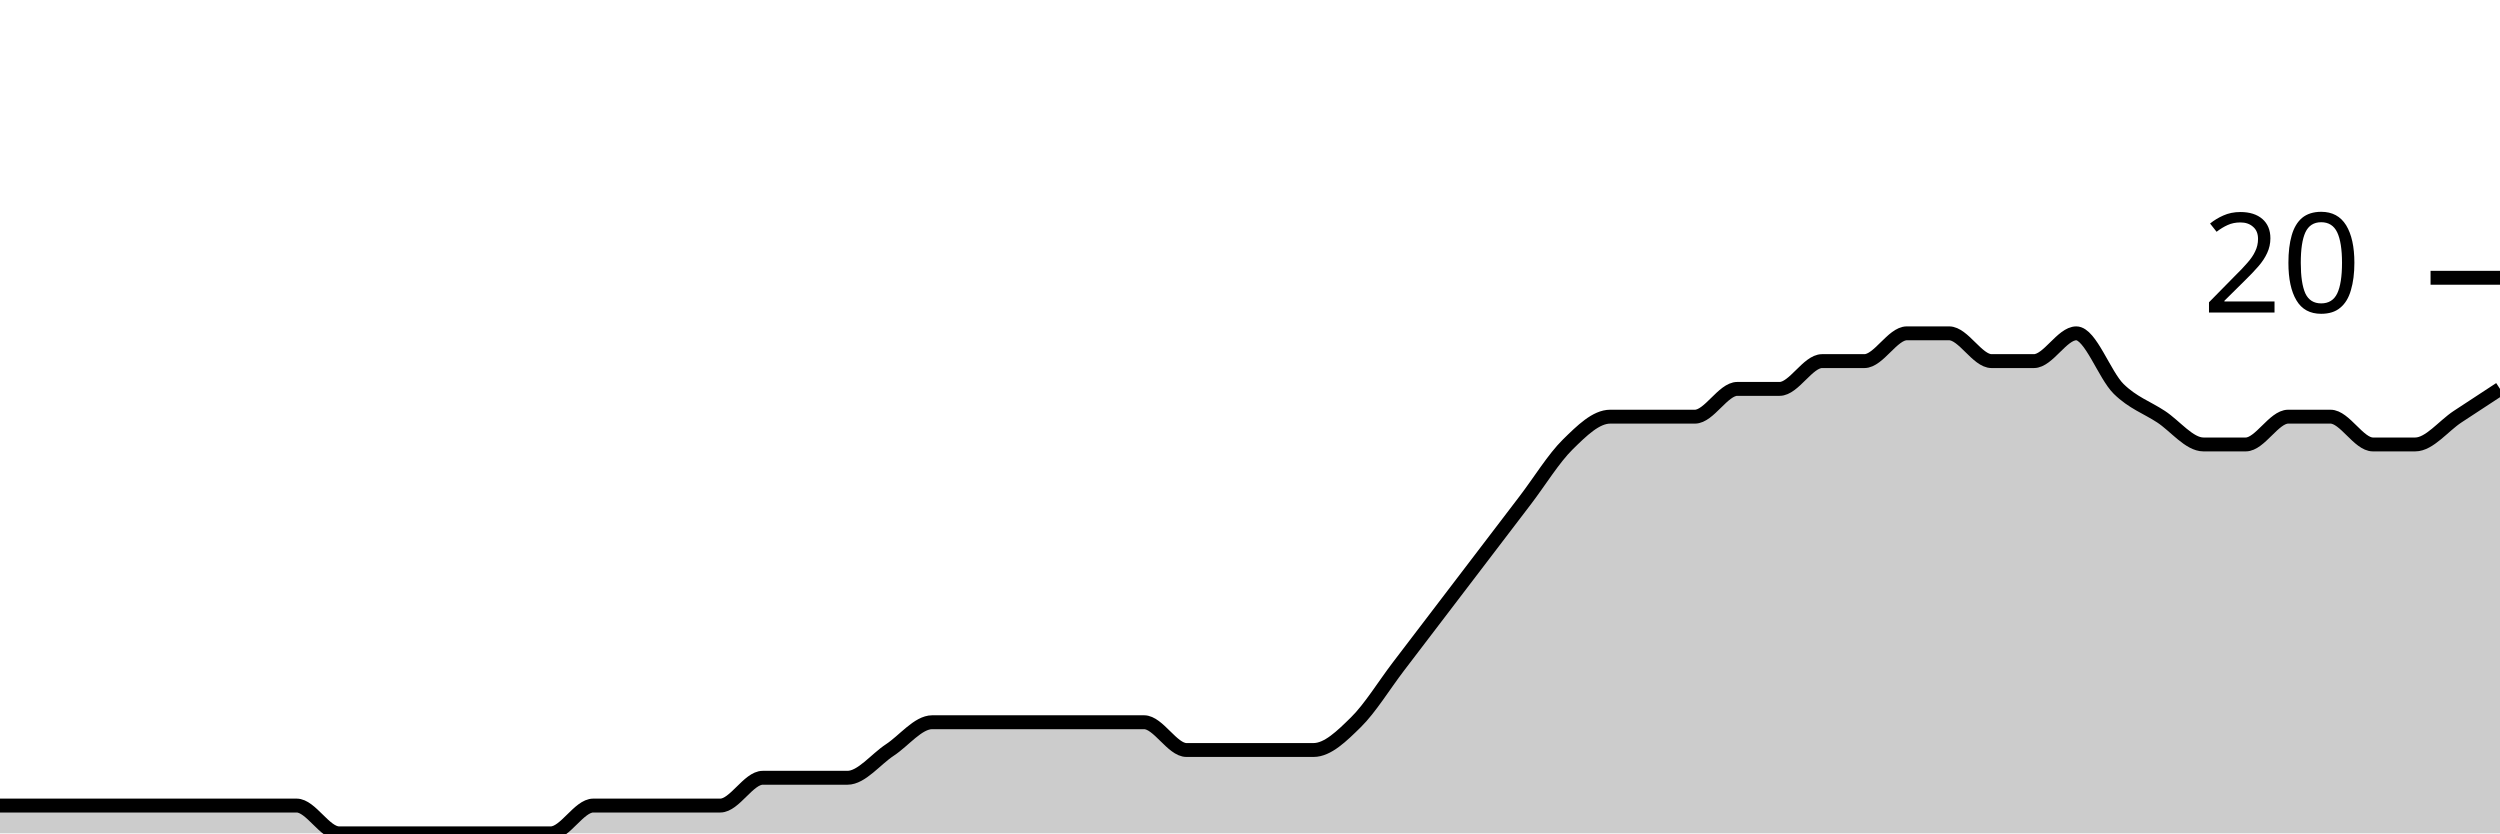
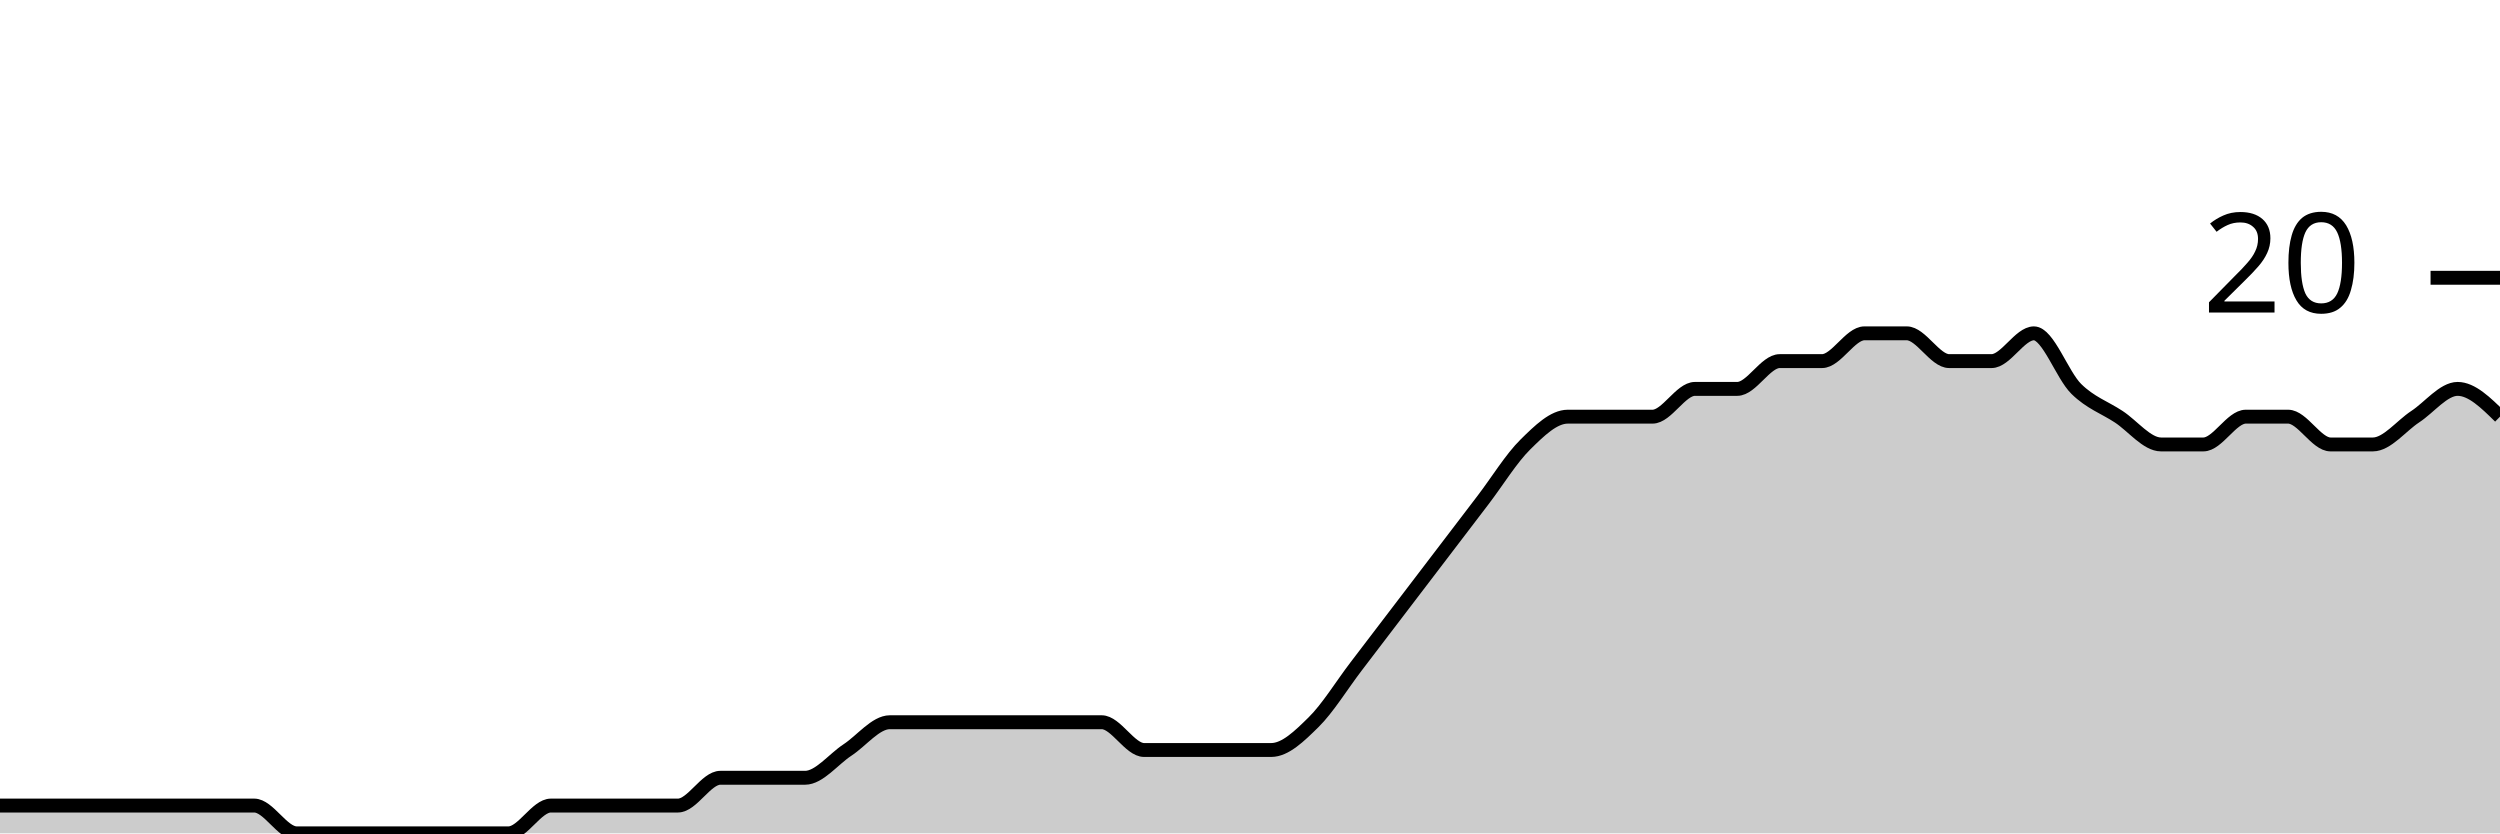
<svg xmlns="http://www.w3.org/2000/svg" viewBox="0 0 180 60">
  <g transform="translate(0,20)">
-     <path class="area" fill="rgba(0, 0, 0, 0.2)" d="M0,38C1.017,38,2.034,38,3.051,38C4.068,38,5.085,38,6.102,38C7.119,38,8.136,38,9.153,38C10.169,38,11.186,38,12.203,38C13.22,38,14.237,38,15.254,38C16.271,38,17.288,38,18.305,38C19.322,38,20.339,38,21.356,38C22.373,38,23.39,40,24.407,40C25.424,40,26.441,40,27.458,40C28.475,40,29.492,40,30.508,40C31.525,40,32.542,40,33.559,40C34.576,40,35.593,40,36.61,40C37.627,40,38.644,40,39.661,40C40.678,40,41.695,38,42.712,38C43.729,38,44.746,38,45.763,38C46.78,38,47.797,38,48.814,38C49.831,38,50.847,38,51.864,38C52.881,38,53.898,36,54.915,36C55.932,36,56.949,36,57.966,36C58.983,36,60,36,61.017,36C62.034,36,63.051,34.667,64.068,34C65.085,33.333,66.102,32,67.119,32C68.136,32,69.153,32,70.169,32C71.186,32,72.203,32,73.22,32C74.237,32,75.254,32,76.271,32C77.288,32,78.305,32,79.322,32C80.339,32,81.356,32,82.373,32C83.39,32,84.407,34,85.424,34C86.441,34,87.458,34,88.475,34C89.492,34,90.508,34,91.525,34C92.542,34,93.559,34,94.576,34C95.593,34,96.61,33,97.627,32C98.644,31,99.661,29.333,100.678,28C101.695,26.667,102.712,25.333,103.729,24C104.746,22.667,105.763,21.333,106.78,20C107.797,18.667,108.814,17.333,109.831,16C110.847,14.667,111.864,13,112.881,12C113.898,11,114.915,10,115.932,10C116.949,10,117.966,10,118.983,10C120,10,121.017,10,122.034,10C123.051,10,124.068,8,125.085,8C126.102,8,127.119,8,128.136,8C129.153,8,130.169,6,131.186,6C132.203,6,133.22,6,134.237,6C135.254,6,136.271,4,137.288,4C138.305,4,139.322,4,140.339,4C141.356,4,142.373,6,143.39,6C144.407,6,145.424,6,146.441,6C147.458,6,148.475,4,149.492,4C150.508,4,151.525,7,152.542,8C153.559,9,154.576,9.333,155.593,10C156.61,10.667,157.627,12,158.644,12C159.661,12,160.678,12,161.695,12C162.712,12,163.729,10,164.746,10C165.763,10,166.78,10,167.797,10C168.814,10,169.831,12,170.847,12C171.864,12,172.881,12,173.898,12C174.915,12,175.932,10.667,176.949,10C177.966,9.333,178.983,8.667,180,8L180,40C178.983,40,177.966,40,176.949,40C175.932,40,174.915,40,173.898,40C172.881,40,171.864,40,170.847,40C169.831,40,168.814,40,167.797,40C166.78,40,165.763,40,164.746,40C163.729,40,162.712,40,161.695,40C160.678,40,159.661,40,158.644,40C157.627,40,156.61,40,155.593,40C154.576,40,153.559,40,152.542,40C151.525,40,150.508,40,149.492,40C148.475,40,147.458,40,146.441,40C145.424,40,144.407,40,143.39,40C142.373,40,141.356,40,140.339,40C139.322,40,138.305,40,137.288,40C136.271,40,135.254,40,134.237,40C133.22,40,132.203,40,131.186,40C130.169,40,129.153,40,128.136,40C127.119,40,126.102,40,125.085,40C124.068,40,123.051,40,122.034,40C121.017,40,120,40,118.983,40C117.966,40,116.949,40,115.932,40C114.915,40,113.898,40,112.881,40C111.864,40,110.847,40,109.831,40C108.814,40,107.797,40,106.78,40C105.763,40,104.746,40,103.729,40C102.712,40,101.695,40,100.678,40C99.661,40,98.644,40,97.627,40C96.61,40,95.593,40,94.576,40C93.559,40,92.542,40,91.525,40C90.508,40,89.492,40,88.475,40C87.458,40,86.441,40,85.424,40C84.407,40,83.39,40,82.373,40C81.356,40,80.339,40,79.322,40C78.305,40,77.288,40,76.271,40C75.254,40,74.237,40,73.22,40C72.203,40,71.186,40,70.169,40C69.153,40,68.136,40,67.119,40C66.102,40,65.085,40,64.068,40C63.051,40,62.034,40,61.017,40C60,40,58.983,40,57.966,40C56.949,40,55.932,40,54.915,40C53.898,40,52.881,40,51.864,40C50.847,40,49.831,40,48.814,40C47.797,40,46.78,40,45.763,40C44.746,40,43.729,40,42.712,40C41.695,40,40.678,40,39.661,40C38.644,40,37.627,40,36.61,40C35.593,40,34.576,40,33.559,40C32.542,40,31.525,40,30.508,40C29.492,40,28.475,40,27.458,40C26.441,40,25.424,40,24.407,40C23.39,40,22.373,40,21.356,40C20.339,40,19.322,40,18.305,40C17.288,40,16.271,40,15.254,40C14.237,40,13.22,40,12.203,40C11.186,40,10.169,40,9.153,40C8.136,40,7.119,40,6.102,40C5.085,40,4.068,40,3.051,40C2.034,40,1.017,40,0,40Z" />
-     <path class="line" stroke="black" fill="none" d="M0,38C1.017,38,2.034,38,3.051,38C4.068,38,5.085,38,6.102,38C7.119,38,8.136,38,9.153,38C10.169,38,11.186,38,12.203,38C13.22,38,14.237,38,15.254,38C16.271,38,17.288,38,18.305,38C19.322,38,20.339,38,21.356,38C22.373,38,23.39,40,24.407,40C25.424,40,26.441,40,27.458,40C28.475,40,29.492,40,30.508,40C31.525,40,32.542,40,33.559,40C34.576,40,35.593,40,36.61,40C37.627,40,38.644,40,39.661,40C40.678,40,41.695,38,42.712,38C43.729,38,44.746,38,45.763,38C46.78,38,47.797,38,48.814,38C49.831,38,50.847,38,51.864,38C52.881,38,53.898,36,54.915,36C55.932,36,56.949,36,57.966,36C58.983,36,60,36,61.017,36C62.034,36,63.051,34.667,64.068,34C65.085,33.333,66.102,32,67.119,32C68.136,32,69.153,32,70.169,32C71.186,32,72.203,32,73.22,32C74.237,32,75.254,32,76.271,32C77.288,32,78.305,32,79.322,32C80.339,32,81.356,32,82.373,32C83.39,32,84.407,34,85.424,34C86.441,34,87.458,34,88.475,34C89.492,34,90.508,34,91.525,34C92.542,34,93.559,34,94.576,34C95.593,34,96.61,33,97.627,32C98.644,31,99.661,29.333,100.678,28C101.695,26.667,102.712,25.333,103.729,24C104.746,22.667,105.763,21.333,106.78,20C107.797,18.667,108.814,17.333,109.831,16C110.847,14.667,111.864,13,112.881,12C113.898,11,114.915,10,115.932,10C116.949,10,117.966,10,118.983,10C120,10,121.017,10,122.034,10C123.051,10,124.068,8,125.085,8C126.102,8,127.119,8,128.136,8C129.153,8,130.169,6,131.186,6C132.203,6,133.22,6,134.237,6C135.254,6,136.271,4,137.288,4C138.305,4,139.322,4,140.339,4C141.356,4,142.373,6,143.39,6C144.407,6,145.424,6,146.441,6C147.458,6,148.475,4,149.492,4C150.508,4,151.525,7,152.542,8C153.559,9,154.576,9.333,155.593,10C156.61,10.667,157.627,12,158.644,12C159.661,12,160.678,12,161.695,12C162.712,12,163.729,10,164.746,10C165.763,10,166.78,10,167.797,10C168.814,10,169.831,12,170.847,12C171.864,12,172.881,12,173.898,12C174.915,12,175.932,10.667,176.949,10C177.966,9.333,178.983,8.667,180,8" />
+     <path class="area" fill="rgba(0, 0, 0, 0.2)" d="M0,38C1.017,38,2.034,38,3.051,38C4.068,38,5.085,38,6.102,38C7.119,38,8.136,38,9.153,38C10.169,38,11.186,38,12.203,38C13.22,38,14.237,38,15.254,38C16.271,38,17.288,38,18.305,38C19.322,38,20.339,40,21.356,40C22.373,40,23.39,40,24.407,40C25.424,40,26.441,40,27.458,40C28.475,40,29.492,40,30.508,40C31.525,40,32.542,40,33.559,40C34.576,40,35.593,40,36.61,40C37.627,40,38.644,38,39.661,38C40.678,38,41.695,38,42.712,38C43.729,38,44.746,38,45.763,38C46.78,38,47.797,38,48.814,38C49.831,38,50.847,36,51.864,36C52.881,36,53.898,36,54.915,36C55.932,36,56.949,36,57.966,36C58.983,36,60,34.667,61.017,34C62.034,33.333,63.051,32,64.068,32C65.085,32,66.102,32,67.119,32C68.136,32,69.153,32,70.169,32C71.186,32,72.203,32,73.22,32C74.237,32,75.254,32,76.271,32C77.288,32,78.305,32,79.322,32C80.339,32,81.356,34,82.373,34C83.39,34,84.407,34,85.424,34C86.441,34,87.458,34,88.475,34C89.492,34,90.508,34,91.525,34C92.542,34,93.559,33,94.576,32C95.593,31,96.61,29.333,97.627,28C98.644,26.667,99.661,25.333,100.678,24C101.695,22.667,102.712,21.333,103.729,20C104.746,18.667,105.763,17.333,106.78,16C107.797,14.667,108.814,13,109.831,12C110.847,11,111.864,10,112.881,10C113.898,10,114.915,10,115.932,10C116.949,10,117.966,10,118.983,10C120,10,121.017,8,122.034,8C123.051,8,124.068,8,125.085,8C126.102,8,127.119,6,128.136,6C129.153,6,130.169,6,131.186,6C132.203,6,133.22,4,134.237,4C135.254,4,136.271,4,137.288,4C138.305,4,139.322,6,140.339,6C141.356,6,142.373,6,143.39,6C144.407,6,145.424,4,146.441,4C147.458,4,148.475,7,149.492,8C150.508,9,151.525,9.333,152.542,10C153.559,10.667,154.576,12,155.593,12C156.61,12,157.627,12,158.644,12C159.661,12,160.678,10,161.695,10C162.712,10,163.729,10,164.746,10C165.763,10,166.78,12,167.797,12C168.814,12,169.831,12,170.847,12C171.864,12,172.881,10.667,173.898,10C174.915,9.333,175.932,8,176.949,8C177.966,8,178.983,9,180,10L180,40C178.983,40,177.966,40,176.949,40C175.932,40,174.915,40,173.898,40C172.881,40,171.864,40,170.847,40C169.831,40,168.814,40,167.797,40C166.78,40,165.763,40,164.746,40C163.729,40,162.712,40,161.695,40C160.678,40,159.661,40,158.644,40C157.627,40,156.61,40,155.593,40C154.576,40,153.559,40,152.542,40C151.525,40,150.508,40,149.492,40C148.475,40,147.458,40,146.441,40C145.424,40,144.407,40,143.39,40C142.373,40,141.356,40,140.339,40C139.322,40,138.305,40,137.288,40C136.271,40,135.254,40,134.237,40C133.22,40,132.203,40,131.186,40C130.169,40,129.153,40,128.136,40C127.119,40,126.102,40,125.085,40C124.068,40,123.051,40,122.034,40C121.017,40,120,40,118.983,40C117.966,40,116.949,40,115.932,40C114.915,40,113.898,40,112.881,40C111.864,40,110.847,40,109.831,40C108.814,40,107.797,40,106.78,40C105.763,40,104.746,40,103.729,40C102.712,40,101.695,40,100.678,40C99.661,40,98.644,40,97.627,40C96.61,40,95.593,40,94.576,40C93.559,40,92.542,40,91.525,40C90.508,40,89.492,40,88.475,40C87.458,40,86.441,40,85.424,40C84.407,40,83.39,40,82.373,40C81.356,40,80.339,40,79.322,40C78.305,40,77.288,40,76.271,40C75.254,40,74.237,40,73.22,40C72.203,40,71.186,40,70.169,40C69.153,40,68.136,40,67.119,40C66.102,40,65.085,40,64.068,40C63.051,40,62.034,40,61.017,40C60,40,58.983,40,57.966,40C56.949,40,55.932,40,54.915,40C53.898,40,52.881,40,51.864,40C50.847,40,49.831,40,48.814,40C47.797,40,46.78,40,45.763,40C44.746,40,43.729,40,42.712,40C41.695,40,40.678,40,39.661,40C38.644,40,37.627,40,36.61,40C35.593,40,34.576,40,33.559,40C32.542,40,31.525,40,30.508,40C29.492,40,28.475,40,27.458,40C26.441,40,25.424,40,24.407,40C23.39,40,22.373,40,21.356,40C20.339,40,19.322,40,18.305,40C17.288,40,16.271,40,15.254,40C14.237,40,13.22,40,12.203,40C11.186,40,10.169,40,9.153,40C8.136,40,7.119,40,6.102,40C5.085,40,4.068,40,3.051,40C2.034,40,1.017,40,0,40Z" />
+     <path class="line" stroke="black" fill="none" d="M0,38C1.017,38,2.034,38,3.051,38C4.068,38,5.085,38,6.102,38C7.119,38,8.136,38,9.153,38C10.169,38,11.186,38,12.203,38C13.22,38,14.237,38,15.254,38C16.271,38,17.288,38,18.305,38C19.322,38,20.339,40,21.356,40C22.373,40,23.39,40,24.407,40C25.424,40,26.441,40,27.458,40C28.475,40,29.492,40,30.508,40C31.525,40,32.542,40,33.559,40C34.576,40,35.593,40,36.61,40C37.627,40,38.644,38,39.661,38C40.678,38,41.695,38,42.712,38C43.729,38,44.746,38,45.763,38C46.78,38,47.797,38,48.814,38C49.831,38,50.847,36,51.864,36C52.881,36,53.898,36,54.915,36C55.932,36,56.949,36,57.966,36C58.983,36,60,34.667,61.017,34C62.034,33.333,63.051,32,64.068,32C65.085,32,66.102,32,67.119,32C68.136,32,69.153,32,70.169,32C71.186,32,72.203,32,73.22,32C74.237,32,75.254,32,76.271,32C77.288,32,78.305,32,79.322,32C80.339,32,81.356,34,82.373,34C83.39,34,84.407,34,85.424,34C86.441,34,87.458,34,88.475,34C89.492,34,90.508,34,91.525,34C92.542,34,93.559,33,94.576,32C95.593,31,96.61,29.333,97.627,28C98.644,26.667,99.661,25.333,100.678,24C101.695,22.667,102.712,21.333,103.729,20C104.746,18.667,105.763,17.333,106.78,16C107.797,14.667,108.814,13,109.831,12C110.847,11,111.864,10,112.881,10C113.898,10,114.915,10,115.932,10C116.949,10,117.966,10,118.983,10C120,10,121.017,8,122.034,8C123.051,8,124.068,8,125.085,8C126.102,8,127.119,6,128.136,6C129.153,6,130.169,6,131.186,6C132.203,6,133.22,4,134.237,4C135.254,4,136.271,4,137.288,4C138.305,4,139.322,6,140.339,6C141.356,6,142.373,6,143.39,6C144.407,6,145.424,4,146.441,4C147.458,4,148.475,7,149.492,8C150.508,9,151.525,9.333,152.542,10C153.559,10.667,154.576,12,155.593,12C156.61,12,157.627,12,158.644,12C159.661,12,160.678,10,161.695,10C162.712,10,163.729,10,164.746,10C165.763,10,166.78,12,167.797,12C168.814,12,169.831,12,170.847,12C171.864,12,172.881,10.667,173.898,10C174.915,9.333,175.932,8,176.949,8C177.966,8,178.983,9,180,10" />
    <path class="axis-ceiling" stroke-width="1" stroke="black" fill="none" d="M175,0L180,0" />
    <text class="axis-ceiling-label" font-family="sans-serif" text-anchor="end" font-size="10px" x="170" y="2.5">20</text>
  </g>
</svg>
